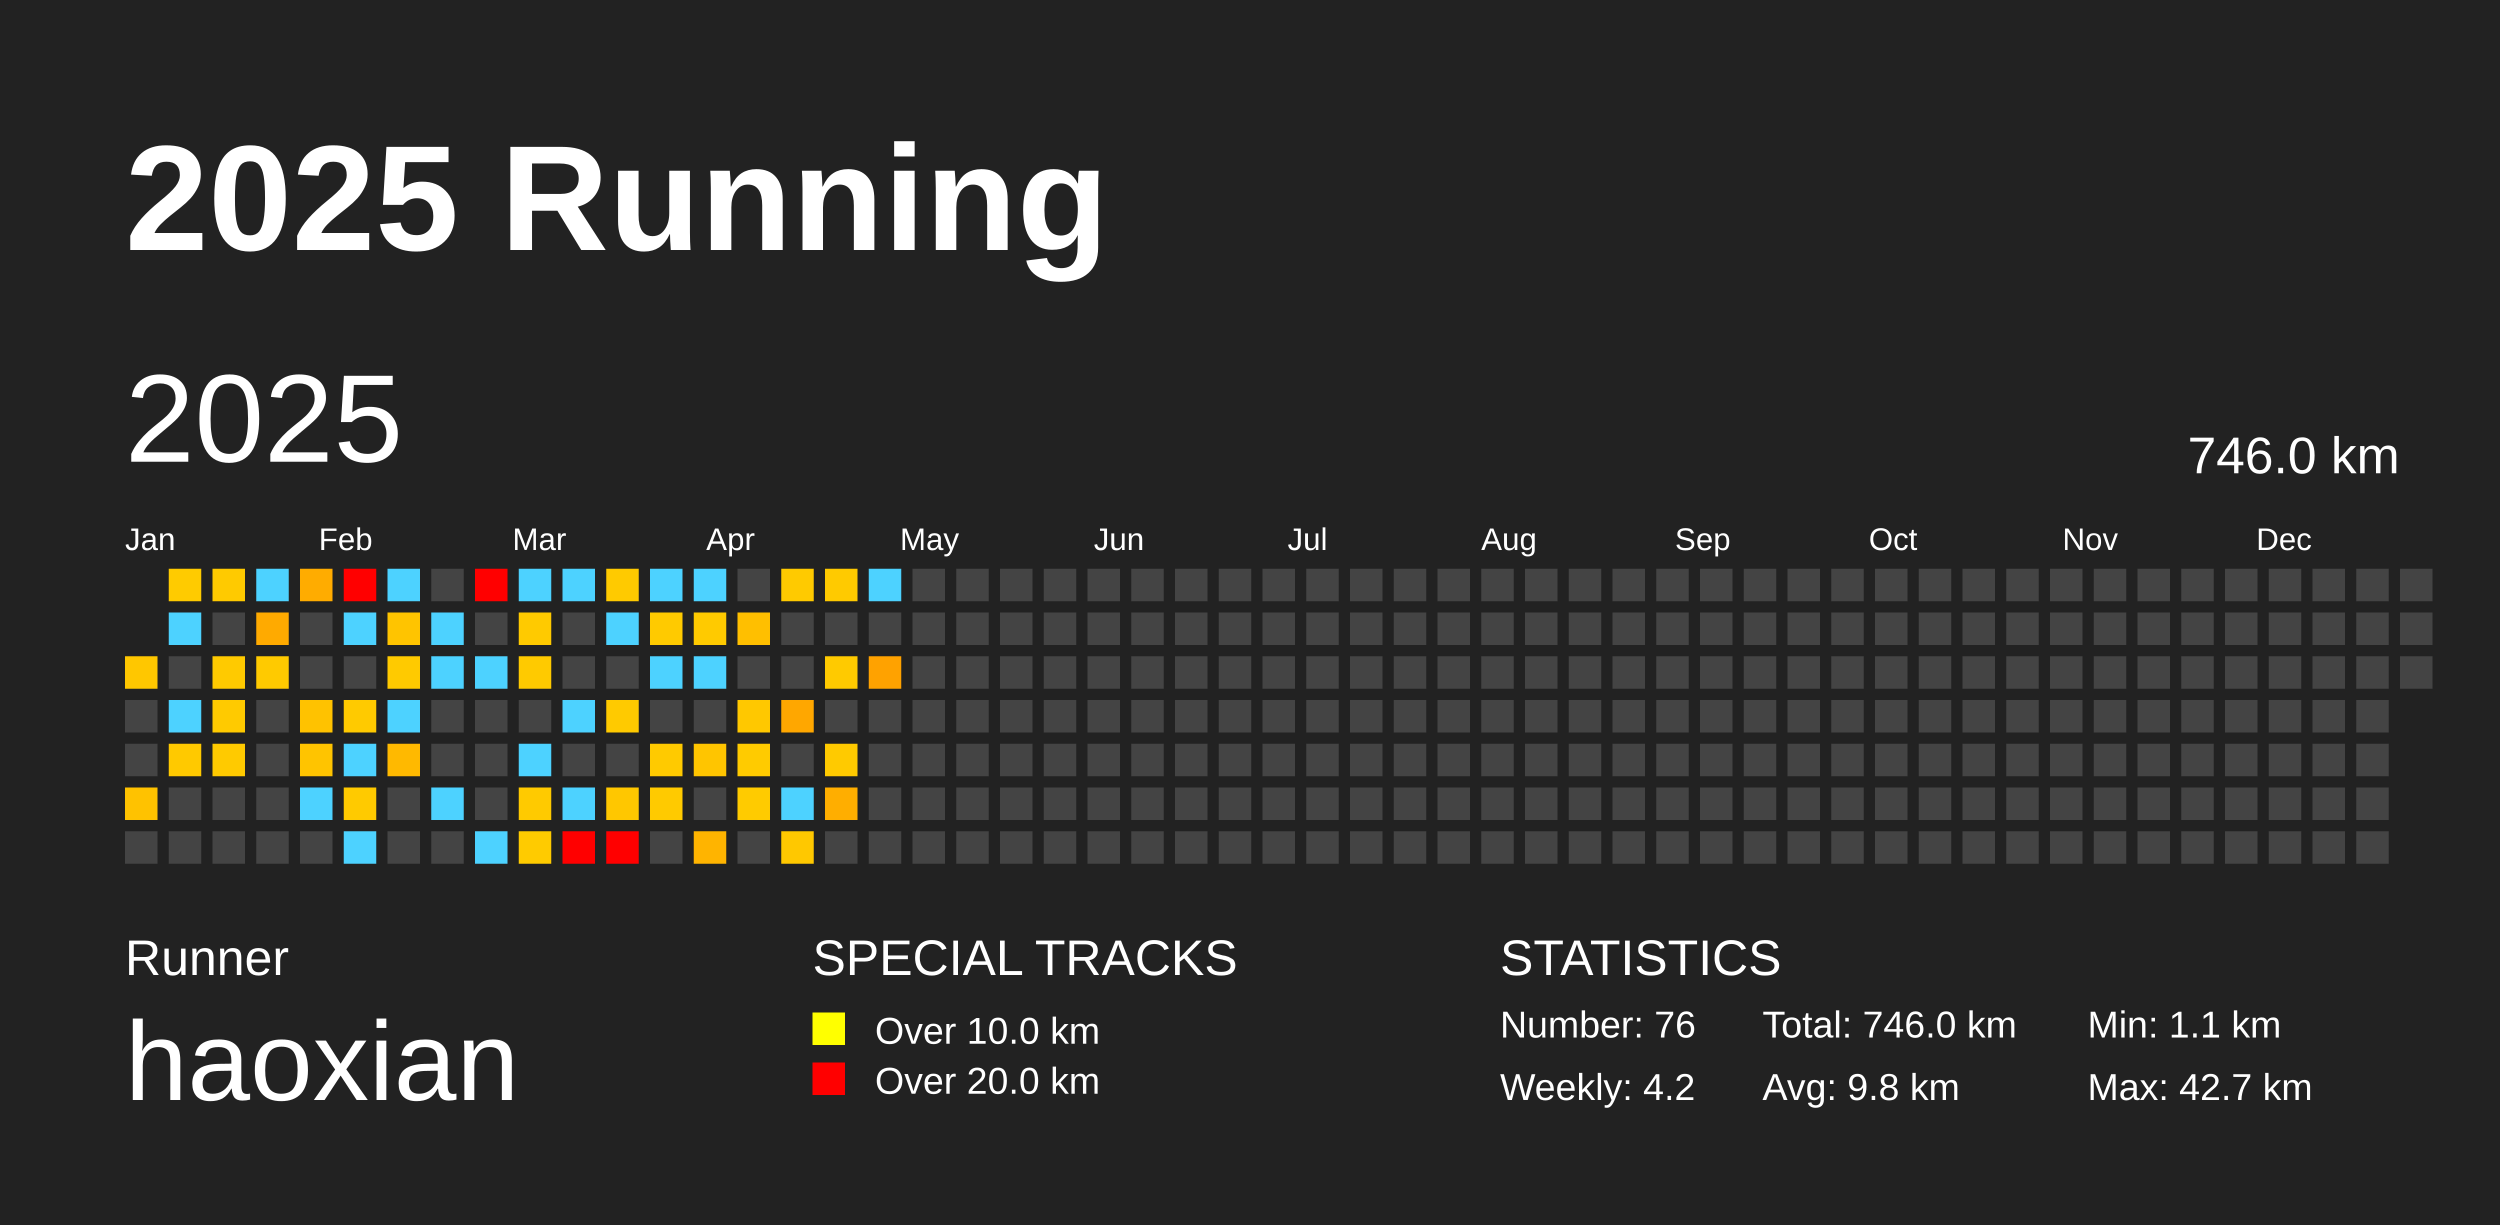
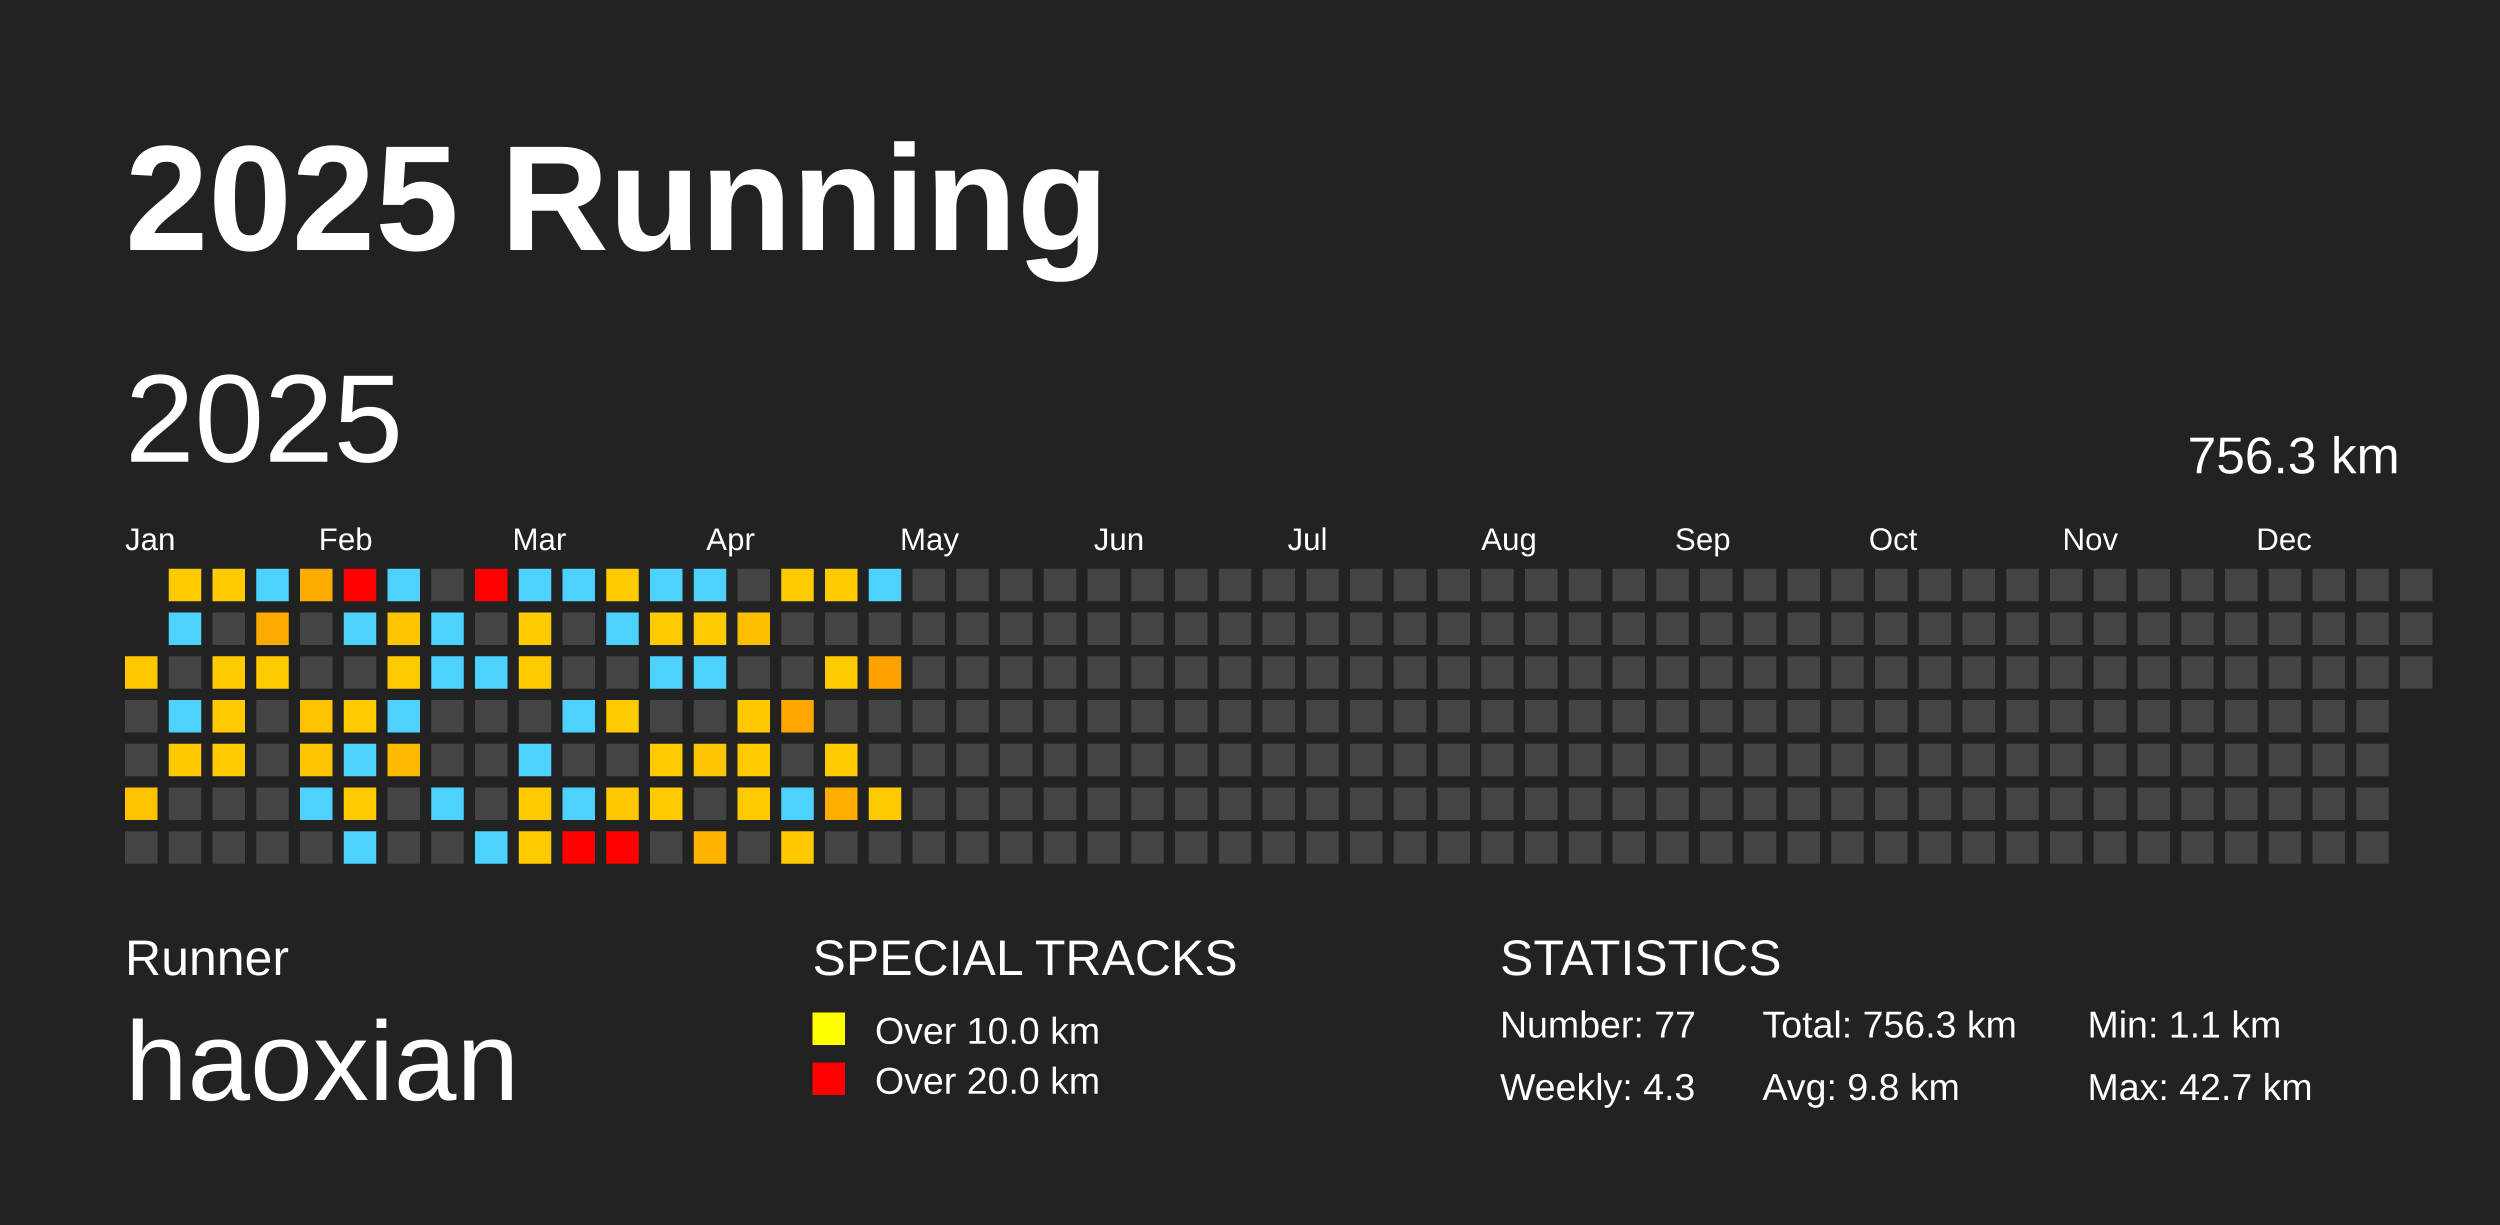
<svg xmlns="http://www.w3.org/2000/svg" baseProfile="full" height="98mm" version="1.1" viewBox="0,0,200,98" width="200mm">
  <defs />
  <rect fill="#222222" height="98" width="200" x="0" y="0" />
  <text fill="#FFFFFF" style="font-size:12px; font-family:Arial; font-weight:bold;" x="10" y="20">2025 Running</text>
  <text fill="#FFFFFF" style="font-size:4px; font-family:Arial" x="10" y="78">Runner</text>
  <text fill="#FFFFFF" style="font-size:9px; font-family:Arial" x="10" y="88">haoxian</text>
  <text fill="#FFFFFF" style="font-size:4px; font-family:Arial" x="65" y="78">SPECIAL TRACKS</text>
  <rect fill="yellow" height="2.6" width="2.6" x="65" y="81" />
  <text fill="#FFFFFF" style="font-size:3px; font-family:Arial" x="70" y="83.5">Over 10.0 km</text>
  <rect fill="red" height="2.6" width="2.6" x="65" y="85" />
  <text fill="#FFFFFF" style="font-size:3px; font-family:Arial" x="70" y="87.5">Over 20.0 km</text>
  <text fill="#FFFFFF" style="font-size:4px; font-family:Arial" x="120" y="78">STATISTICS</text>
-   <text fill="#FFFFFF" style="font-size:3px; font-family:Arial" x="120" y="83">Number: 76</text>
-   <text fill="#FFFFFF" style="font-size:3px; font-family:Arial" x="120" y="88">Weekly: 4.2</text>
-   <text fill="#FFFFFF" style="font-size:3px; font-family:Arial" x="141" y="83">Total: 746.0 km</text>
+   <text fill="#FFFFFF" style="font-size:3px; font-family:Arial" x="120" y="83">Number: 77</text>
+   <text fill="#FFFFFF" style="font-size:3px; font-family:Arial" x="120" y="88">Weekly: 4.3</text>
+   <text fill="#FFFFFF" style="font-size:3px; font-family:Arial" x="141" y="83">Total: 756.3 km</text>
  <text fill="#FFFFFF" style="font-size:3px; font-family:Arial" x="141" y="88">Avg: 9.8 km</text>
  <text fill="#FFFFFF" style="font-size:3px; font-family:Arial" x="167" y="83">Min: 1.1 km</text>
  <text fill="#FFFFFF" style="font-size:3px; font-family:Arial" x="167" y="88">Max: 42.7 km</text>
  <text dominant-baseline="hanging" fill="#FFFFFF" style="font-size:10.0px; font-family:Arial;" x="10" y="30">2025</text>
-   <text dominant-baseline="hanging" fill="#FFFFFF" style="font-size:4.125px; font-family:Arial;" x="175" y="35">746.0 km</text>
+   <text dominant-baseline="hanging" fill="#FFFFFF" style="font-size:4.125px; font-family:Arial;" x="175" y="35">756.3 km</text>
  <text fill="#FFFFFF" style="font-size:2.5px; font-family:Arial" x="10.0" y="44">Jan</text>
  <text fill="#FFFFFF" style="font-size:2.5px; font-family:Arial" x="25.5" y="44">Feb</text>
  <text fill="#FFFFFF" style="font-size:2.5px; font-family:Arial" x="41.0" y="44">Mar</text>
  <text fill="#FFFFFF" style="font-size:2.5px; font-family:Arial" x="56.5" y="44">Apr</text>
  <text fill="#FFFFFF" style="font-size:2.5px; font-family:Arial" x="72.0" y="44">May</text>
  <text fill="#FFFFFF" style="font-size:2.5px; font-family:Arial" x="87.5" y="44">Jun</text>
  <text fill="#FFFFFF" style="font-size:2.5px; font-family:Arial" x="103.0" y="44">Jul</text>
  <text fill="#FFFFFF" style="font-size:2.5px; font-family:Arial" x="118.5" y="44">Aug</text>
  <text fill="#FFFFFF" style="font-size:2.5px; font-family:Arial" x="134.0" y="44">Sep</text>
  <text fill="#FFFFFF" style="font-size:2.5px; font-family:Arial" x="149.5" y="44">Oct</text>
  <text fill="#FFFFFF" style="font-size:2.5px; font-family:Arial" x="165.0" y="44">Nov</text>
  <text fill="#FFFFFF" style="font-size:2.5px; font-family:Arial" x="180.5" y="44">Dec</text>
  <rect fill="#ffc700" height="2.6" width="2.6" x="10.0" y="52.5" />
  <rect fill="#444444" height="2.6" width="2.6" x="10.0" y="56.0" />
  <rect fill="#444444" height="2.6" width="2.6" x="10.0" y="59.5" />
  <rect fill="#ffc200" height="2.6" width="2.6" x="10.0" y="63.0" />
  <rect fill="#444444" height="2.6" width="2.6" x="10.0" y="66.5" />
  <rect fill="#ffcb00" height="2.6" width="2.6" x="13.5" y="45.5" />
  <rect fill="#4dd2ff" height="2.6" width="2.6" x="13.5" y="49.0" />
  <rect fill="#444444" height="2.6" width="2.6" x="13.5" y="52.5" />
  <rect fill="#4dd2ff" height="2.6" width="2.6" x="13.5" y="56.0" />
  <rect fill="#ffc900" height="2.6" width="2.6" x="13.5" y="59.5" />
  <rect fill="#444444" height="2.6" width="2.6" x="13.5" y="63.0" />
  <rect fill="#444444" height="2.6" width="2.6" x="13.5" y="66.5" />
  <rect fill="#ffca00" height="2.6" width="2.6" x="17.0" y="45.5" />
  <rect fill="#444444" height="2.6" width="2.6" x="17.0" y="49.0" />
  <rect fill="#ffca00" height="2.6" width="2.6" x="17.0" y="52.5" />
  <rect fill="#ffca00" height="2.6" width="2.6" x="17.0" y="56.0" />
  <rect fill="#ffca00" height="2.6" width="2.6" x="17.0" y="59.5" />
  <rect fill="#444444" height="2.6" width="2.6" x="17.0" y="63.0" />
  <rect fill="#444444" height="2.6" width="2.6" x="17.0" y="66.5" />
  <rect fill="#4dd2ff" height="2.6" width="2.6" x="20.5" y="45.5" />
  <rect fill="#ffaa00" height="2.6" width="2.6" x="20.5" y="49.0" />
  <rect fill="#ffca00" height="2.6" width="2.6" x="20.5" y="52.5" />
  <rect fill="#444444" height="2.6" width="2.6" x="20.5" y="56.0" />
  <rect fill="#444444" height="2.6" width="2.6" x="20.5" y="59.5" />
  <rect fill="#444444" height="2.6" width="2.6" x="20.5" y="63.0" />
  <rect fill="#444444" height="2.6" width="2.6" x="20.5" y="66.5" />
  <rect fill="#ffac00" height="2.6" width="2.6" x="24.0" y="45.5" />
  <rect fill="#444444" height="2.6" width="2.6" x="24.0" y="49.0" />
  <rect fill="#444444" height="2.6" width="2.6" x="24.0" y="52.5" />
  <rect fill="#ffc200" height="2.6" width="2.6" x="24.0" y="56.0" />
  <rect fill="#ffc400" height="2.6" width="2.6" x="24.0" y="59.5" />
  <rect fill="#4dd2ff" height="2.6" width="2.6" x="24.0" y="63.0" />
  <rect fill="#444444" height="2.6" width="2.6" x="24.0" y="66.5" />
  <rect fill="red" height="2.6" width="2.6" x="27.5" y="45.5" />
  <rect fill="#4dd2ff" height="2.6" width="2.6" x="27.5" y="49.0" />
  <rect fill="#444444" height="2.6" width="2.6" x="27.5" y="52.5" />
  <rect fill="#ffca00" height="2.6" width="2.6" x="27.5" y="56.0" />
  <rect fill="#4dd2ff" height="2.6" width="2.6" x="27.5" y="59.5" />
  <rect fill="#ffca00" height="2.6" width="2.6" x="27.5" y="63.0" />
  <rect fill="#4dd2ff" height="2.6" width="2.6" x="27.5" y="66.5" />
  <rect fill="#4dd2ff" height="2.6" width="2.6" x="31.0" y="45.5" />
  <rect fill="#ffc400" height="2.6" width="2.6" x="31.0" y="49.0" />
  <rect fill="#ffca00" height="2.6" width="2.6" x="31.0" y="52.5" />
  <rect fill="#4dd2ff" height="2.6" width="2.6" x="31.0" y="56.0" />
  <rect fill="#ffb900" height="2.6" width="2.6" x="31.0" y="59.5" />
  <rect fill="#444444" height="2.6" width="2.6" x="31.0" y="63.0" />
  <rect fill="#444444" height="2.6" width="2.6" x="31.0" y="66.5" />
  <rect fill="#444444" height="2.6" width="2.6" x="34.5" y="45.5" />
  <rect fill="#4dd2ff" height="2.6" width="2.6" x="34.5" y="49.0" />
  <rect fill="#4dd2ff" height="2.6" width="2.6" x="34.5" y="52.5" />
  <rect fill="#444444" height="2.6" width="2.6" x="34.5" y="56.0" />
  <rect fill="#444444" height="2.6" width="2.6" x="34.5" y="59.5" />
  <rect fill="#4dd2ff" height="2.6" width="2.6" x="34.5" y="63.0" />
  <rect fill="#444444" height="2.6" width="2.6" x="34.5" y="66.5" />
  <rect fill="red" height="2.6" width="2.6" x="38.0" y="45.5" />
  <rect fill="#444444" height="2.6" width="2.6" x="38.0" y="49.0" />
  <rect fill="#4dd2ff" height="2.6" width="2.6" x="38.0" y="52.5" />
  <rect fill="#444444" height="2.6" width="2.6" x="38.0" y="56.0" />
  <rect fill="#444444" height="2.6" width="2.6" x="38.0" y="59.5" />
  <rect fill="#444444" height="2.6" width="2.6" x="38.0" y="63.0" />
  <rect fill="#4dd2ff" height="2.6" width="2.6" x="38.0" y="66.5" />
  <rect fill="#4dd2ff" height="2.6" width="2.6" x="41.5" y="45.5" />
  <rect fill="#ffca00" height="2.6" width="2.6" x="41.5" y="49.0" />
  <rect fill="#ffca00" height="2.6" width="2.6" x="41.5" y="52.5" />
  <rect fill="#444444" height="2.6" width="2.6" x="41.5" y="56.0" />
  <rect fill="#4dd2ff" height="2.6" width="2.6" x="41.5" y="59.5" />
  <rect fill="#ffca00" height="2.6" width="2.6" x="41.5" y="63.0" />
  <rect fill="#ffcb00" height="2.6" width="2.6" x="41.5" y="66.5" />
  <rect fill="#4dd2ff" height="2.6" width="2.6" x="45.0" y="45.5" />
  <rect fill="#444444" height="2.6" width="2.6" x="45.0" y="49.0" />
  <rect fill="#444444" height="2.6" width="2.6" x="45.0" y="52.5" />
  <rect fill="#4dd2ff" height="2.6" width="2.6" x="45.0" y="56.0" />
  <rect fill="#444444" height="2.6" width="2.6" x="45.0" y="59.5" />
  <rect fill="#4dd2ff" height="2.6" width="2.6" x="45.0" y="63.0" />
  <rect fill="red" height="2.6" width="2.6" x="45.0" y="66.5" />
  <rect fill="#ffca00" height="2.6" width="2.6" x="48.5" y="45.5" />
  <rect fill="#4dd2ff" height="2.6" width="2.6" x="48.5" y="49.0" />
  <rect fill="#444444" height="2.6" width="2.6" x="48.5" y="52.5" />
  <rect fill="#ffca00" height="2.6" width="2.6" x="48.5" y="56.0" />
  <rect fill="#444444" height="2.6" width="2.6" x="48.5" y="59.5" />
  <rect fill="#ffc700" height="2.6" width="2.6" x="48.5" y="63.0" />
  <rect fill="red" height="2.6" width="2.6" x="48.5" y="66.5" />
  <rect fill="#4dd2ff" height="2.6" width="2.6" x="52.0" y="45.5" />
  <rect fill="#ffca00" height="2.6" width="2.6" x="52.0" y="49.0" />
  <rect fill="#4dd2ff" height="2.6" width="2.6" x="52.0" y="52.5" />
  <rect fill="#444444" height="2.6" width="2.6" x="52.0" y="56.0" />
  <rect fill="#ffca00" height="2.6" width="2.6" x="52.0" y="59.5" />
  <rect fill="#ffca00" height="2.6" width="2.6" x="52.0" y="63.0" />
  <rect fill="#444444" height="2.6" width="2.6" x="52.0" y="66.5" />
  <rect fill="#4dd2ff" height="2.6" width="2.6" x="55.5" y="45.5" />
  <rect fill="#ffca00" height="2.6" width="2.6" x="55.5" y="49.0" />
  <rect fill="#4dd2ff" height="2.6" width="2.6" x="55.5" y="52.5" />
  <rect fill="#444444" height="2.6" width="2.6" x="55.5" y="56.0" />
  <rect fill="#ffc500" height="2.6" width="2.6" x="55.5" y="59.5" />
  <rect fill="#444444" height="2.6" width="2.6" x="55.5" y="63.0" />
  <rect fill="#ffb400" height="2.6" width="2.6" x="55.5" y="66.5" />
  <rect fill="#444444" height="2.6" width="2.6" x="59.0" y="45.5" />
  <rect fill="#ffbf00" height="2.6" width="2.6" x="59.0" y="49.0" />
  <rect fill="#444444" height="2.6" width="2.6" x="59.0" y="52.5" />
  <rect fill="#ffc800" height="2.6" width="2.6" x="59.0" y="56.0" />
  <rect fill="#ffcb00" height="2.6" width="2.6" x="59.0" y="59.5" />
  <rect fill="#ffcb00" height="2.6" width="2.6" x="59.0" y="63.0" />
  <rect fill="#444444" height="2.6" width="2.6" x="59.0" y="66.5" />
  <rect fill="#ffca00" height="2.6" width="2.6" x="62.5" y="45.5" />
  <rect fill="#444444" height="2.6" width="2.6" x="62.5" y="49.0" />
  <rect fill="#444444" height="2.6" width="2.6" x="62.5" y="52.5" />
  <rect fill="#ffa700" height="2.6" width="2.6" x="62.5" y="56.0" />
  <rect fill="#444444" height="2.6" width="2.6" x="62.5" y="59.5" />
  <rect fill="#4dd2ff" height="2.6" width="2.6" x="62.5" y="63.0" />
  <rect fill="#ffc800" height="2.6" width="2.6" x="62.5" y="66.5" />
  <rect fill="#ffca00" height="2.6" width="2.6" x="66.0" y="45.5" />
  <rect fill="#444444" height="2.6" width="2.6" x="66.0" y="49.0" />
  <rect fill="#ffca00" height="2.6" width="2.6" x="66.0" y="52.5" />
  <rect fill="#444444" height="2.6" width="2.6" x="66.0" y="56.0" />
  <rect fill="#ffca00" height="2.6" width="2.6" x="66.0" y="59.5" />
  <rect fill="#ffae00" height="2.6" width="2.6" x="66.0" y="63.0" />
  <rect fill="#444444" height="2.6" width="2.6" x="66.0" y="66.5" />
  <rect fill="#4dd2ff" height="2.6" width="2.6" x="69.5" y="45.5" />
  <rect fill="#444444" height="2.6" width="2.6" x="69.5" y="49.0" />
  <rect fill="#ffa200" height="2.6" width="2.6" x="69.5" y="52.5" />
  <rect fill="#444444" height="2.6" width="2.6" x="69.5" y="56.0" />
  <rect fill="#444444" height="2.6" width="2.6" x="69.5" y="59.5" />
-   <rect fill="#444444" height="2.6" width="2.6" x="69.5" y="63.0" />
+   <rect fill="#ffca00" height="2.6" width="2.6" x="69.5" y="63.0" />
  <rect fill="#444444" height="2.6" width="2.6" x="69.5" y="66.5" />
  <rect fill="#444444" height="2.6" width="2.6" x="73.0" y="45.5" />
  <rect fill="#444444" height="2.6" width="2.6" x="73.0" y="49.0" />
  <rect fill="#444444" height="2.6" width="2.6" x="73.0" y="52.5" />
  <rect fill="#444444" height="2.6" width="2.6" x="73.0" y="56.0" />
  <rect fill="#444444" height="2.6" width="2.6" x="73.0" y="59.5" />
  <rect fill="#444444" height="2.6" width="2.6" x="73.0" y="63.0" />
  <rect fill="#444444" height="2.6" width="2.6" x="73.0" y="66.5" />
  <rect fill="#444444" height="2.6" width="2.6" x="76.5" y="45.5" />
  <rect fill="#444444" height="2.6" width="2.6" x="76.5" y="49.0" />
  <rect fill="#444444" height="2.6" width="2.6" x="76.5" y="52.5" />
  <rect fill="#444444" height="2.6" width="2.6" x="76.5" y="56.0" />
  <rect fill="#444444" height="2.6" width="2.6" x="76.5" y="59.5" />
  <rect fill="#444444" height="2.6" width="2.6" x="76.5" y="63.0" />
  <rect fill="#444444" height="2.6" width="2.6" x="76.5" y="66.5" />
  <rect fill="#444444" height="2.6" width="2.6" x="80.0" y="45.5" />
  <rect fill="#444444" height="2.6" width="2.6" x="80.0" y="49.0" />
  <rect fill="#444444" height="2.6" width="2.6" x="80.0" y="52.5" />
  <rect fill="#444444" height="2.6" width="2.6" x="80.0" y="56.0" />
  <rect fill="#444444" height="2.6" width="2.6" x="80.0" y="59.5" />
  <rect fill="#444444" height="2.6" width="2.6" x="80.0" y="63.0" />
  <rect fill="#444444" height="2.6" width="2.6" x="80.0" y="66.5" />
  <rect fill="#444444" height="2.6" width="2.6" x="83.5" y="45.5" />
  <rect fill="#444444" height="2.6" width="2.6" x="83.5" y="49.0" />
  <rect fill="#444444" height="2.6" width="2.6" x="83.5" y="52.5" />
  <rect fill="#444444" height="2.6" width="2.6" x="83.5" y="56.0" />
  <rect fill="#444444" height="2.6" width="2.6" x="83.5" y="59.5" />
  <rect fill="#444444" height="2.6" width="2.6" x="83.5" y="63.0" />
  <rect fill="#444444" height="2.6" width="2.6" x="83.5" y="66.5" />
  <rect fill="#444444" height="2.6" width="2.6" x="87.0" y="45.5" />
  <rect fill="#444444" height="2.6" width="2.6" x="87.0" y="49.0" />
  <rect fill="#444444" height="2.6" width="2.6" x="87.0" y="52.5" />
  <rect fill="#444444" height="2.6" width="2.6" x="87.0" y="56.0" />
  <rect fill="#444444" height="2.6" width="2.6" x="87.0" y="59.5" />
  <rect fill="#444444" height="2.6" width="2.6" x="87.0" y="63.0" />
  <rect fill="#444444" height="2.6" width="2.6" x="87.0" y="66.5" />
  <rect fill="#444444" height="2.6" width="2.6" x="90.5" y="45.5" />
  <rect fill="#444444" height="2.6" width="2.6" x="90.5" y="49.0" />
  <rect fill="#444444" height="2.6" width="2.6" x="90.5" y="52.5" />
  <rect fill="#444444" height="2.6" width="2.6" x="90.5" y="56.0" />
  <rect fill="#444444" height="2.6" width="2.6" x="90.5" y="59.5" />
  <rect fill="#444444" height="2.6" width="2.6" x="90.5" y="63.0" />
  <rect fill="#444444" height="2.6" width="2.6" x="90.5" y="66.5" />
  <rect fill="#444444" height="2.6" width="2.6" x="94.0" y="45.5" />
  <rect fill="#444444" height="2.6" width="2.6" x="94.0" y="49.0" />
  <rect fill="#444444" height="2.6" width="2.6" x="94.0" y="52.5" />
  <rect fill="#444444" height="2.6" width="2.6" x="94.0" y="56.0" />
  <rect fill="#444444" height="2.6" width="2.6" x="94.0" y="59.5" />
  <rect fill="#444444" height="2.6" width="2.6" x="94.0" y="63.0" />
  <rect fill="#444444" height="2.6" width="2.6" x="94.0" y="66.5" />
  <rect fill="#444444" height="2.6" width="2.6" x="97.5" y="45.5" />
  <rect fill="#444444" height="2.6" width="2.6" x="97.5" y="49.0" />
  <rect fill="#444444" height="2.6" width="2.6" x="97.5" y="52.5" />
  <rect fill="#444444" height="2.6" width="2.6" x="97.5" y="56.0" />
  <rect fill="#444444" height="2.6" width="2.6" x="97.5" y="59.5" />
  <rect fill="#444444" height="2.6" width="2.6" x="97.5" y="63.0" />
  <rect fill="#444444" height="2.6" width="2.6" x="97.5" y="66.5" />
  <rect fill="#444444" height="2.6" width="2.6" x="101.0" y="45.5" />
  <rect fill="#444444" height="2.6" width="2.6" x="101.0" y="49.0" />
  <rect fill="#444444" height="2.6" width="2.6" x="101.0" y="52.5" />
  <rect fill="#444444" height="2.6" width="2.6" x="101.0" y="56.0" />
  <rect fill="#444444" height="2.6" width="2.6" x="101.0" y="59.5" />
  <rect fill="#444444" height="2.6" width="2.6" x="101.0" y="63.0" />
  <rect fill="#444444" height="2.6" width="2.6" x="101.0" y="66.5" />
  <rect fill="#444444" height="2.6" width="2.6" x="104.5" y="45.5" />
  <rect fill="#444444" height="2.6" width="2.6" x="104.5" y="49.0" />
  <rect fill="#444444" height="2.6" width="2.6" x="104.5" y="52.5" />
  <rect fill="#444444" height="2.6" width="2.6" x="104.5" y="56.0" />
  <rect fill="#444444" height="2.6" width="2.6" x="104.5" y="59.5" />
  <rect fill="#444444" height="2.6" width="2.6" x="104.5" y="63.0" />
  <rect fill="#444444" height="2.6" width="2.6" x="104.5" y="66.5" />
  <rect fill="#444444" height="2.6" width="2.6" x="108.0" y="45.5" />
  <rect fill="#444444" height="2.6" width="2.6" x="108.0" y="49.0" />
  <rect fill="#444444" height="2.6" width="2.6" x="108.0" y="52.5" />
  <rect fill="#444444" height="2.6" width="2.6" x="108.0" y="56.0" />
  <rect fill="#444444" height="2.6" width="2.6" x="108.0" y="59.5" />
  <rect fill="#444444" height="2.6" width="2.6" x="108.0" y="63.0" />
  <rect fill="#444444" height="2.6" width="2.6" x="108.0" y="66.5" />
  <rect fill="#444444" height="2.6" width="2.6" x="111.5" y="45.5" />
  <rect fill="#444444" height="2.6" width="2.6" x="111.5" y="49.0" />
  <rect fill="#444444" height="2.6" width="2.6" x="111.5" y="52.5" />
  <rect fill="#444444" height="2.6" width="2.6" x="111.5" y="56.0" />
  <rect fill="#444444" height="2.6" width="2.6" x="111.5" y="59.5" />
  <rect fill="#444444" height="2.6" width="2.6" x="111.5" y="63.0" />
  <rect fill="#444444" height="2.6" width="2.6" x="111.5" y="66.5" />
  <rect fill="#444444" height="2.6" width="2.6" x="115.0" y="45.5" />
  <rect fill="#444444" height="2.6" width="2.6" x="115.0" y="49.0" />
  <rect fill="#444444" height="2.6" width="2.6" x="115.0" y="52.5" />
  <rect fill="#444444" height="2.6" width="2.6" x="115.0" y="56.0" />
  <rect fill="#444444" height="2.6" width="2.6" x="115.0" y="59.5" />
  <rect fill="#444444" height="2.6" width="2.6" x="115.0" y="63.0" />
  <rect fill="#444444" height="2.6" width="2.6" x="115.0" y="66.5" />
  <rect fill="#444444" height="2.6" width="2.6" x="118.5" y="45.5" />
  <rect fill="#444444" height="2.6" width="2.6" x="118.5" y="49.0" />
  <rect fill="#444444" height="2.6" width="2.6" x="118.5" y="52.5" />
  <rect fill="#444444" height="2.6" width="2.6" x="118.5" y="56.0" />
  <rect fill="#444444" height="2.6" width="2.6" x="118.5" y="59.5" />
  <rect fill="#444444" height="2.6" width="2.6" x="118.5" y="63.0" />
  <rect fill="#444444" height="2.6" width="2.6" x="118.5" y="66.5" />
  <rect fill="#444444" height="2.6" width="2.6" x="122.0" y="45.5" />
  <rect fill="#444444" height="2.6" width="2.6" x="122.0" y="49.0" />
  <rect fill="#444444" height="2.6" width="2.6" x="122.0" y="52.5" />
  <rect fill="#444444" height="2.6" width="2.6" x="122.0" y="56.0" />
  <rect fill="#444444" height="2.6" width="2.6" x="122.0" y="59.5" />
  <rect fill="#444444" height="2.6" width="2.6" x="122.0" y="63.0" />
  <rect fill="#444444" height="2.6" width="2.6" x="122.0" y="66.5" />
  <rect fill="#444444" height="2.6" width="2.6" x="125.5" y="45.5" />
  <rect fill="#444444" height="2.6" width="2.6" x="125.5" y="49.0" />
  <rect fill="#444444" height="2.6" width="2.6" x="125.5" y="52.5" />
  <rect fill="#444444" height="2.6" width="2.6" x="125.5" y="56.0" />
  <rect fill="#444444" height="2.6" width="2.6" x="125.5" y="59.5" />
  <rect fill="#444444" height="2.6" width="2.6" x="125.5" y="63.0" />
  <rect fill="#444444" height="2.6" width="2.6" x="125.5" y="66.5" />
  <rect fill="#444444" height="2.6" width="2.6" x="129.0" y="45.5" />
  <rect fill="#444444" height="2.6" width="2.6" x="129.0" y="49.0" />
  <rect fill="#444444" height="2.6" width="2.6" x="129.0" y="52.5" />
  <rect fill="#444444" height="2.6" width="2.6" x="129.0" y="56.0" />
  <rect fill="#444444" height="2.6" width="2.6" x="129.0" y="59.5" />
  <rect fill="#444444" height="2.6" width="2.6" x="129.0" y="63.0" />
  <rect fill="#444444" height="2.6" width="2.6" x="129.0" y="66.5" />
  <rect fill="#444444" height="2.6" width="2.6" x="132.5" y="45.5" />
  <rect fill="#444444" height="2.6" width="2.6" x="132.5" y="49.0" />
  <rect fill="#444444" height="2.6" width="2.6" x="132.5" y="52.5" />
  <rect fill="#444444" height="2.6" width="2.6" x="132.5" y="56.0" />
  <rect fill="#444444" height="2.6" width="2.6" x="132.5" y="59.5" />
  <rect fill="#444444" height="2.6" width="2.6" x="132.5" y="63.0" />
  <rect fill="#444444" height="2.6" width="2.6" x="132.5" y="66.5" />
  <rect fill="#444444" height="2.6" width="2.6" x="136.0" y="45.5" />
  <rect fill="#444444" height="2.6" width="2.6" x="136.0" y="49.0" />
  <rect fill="#444444" height="2.6" width="2.6" x="136.0" y="52.5" />
  <rect fill="#444444" height="2.6" width="2.6" x="136.0" y="56.0" />
  <rect fill="#444444" height="2.6" width="2.6" x="136.0" y="59.5" />
  <rect fill="#444444" height="2.6" width="2.6" x="136.0" y="63.0" />
  <rect fill="#444444" height="2.6" width="2.6" x="136.0" y="66.5" />
  <rect fill="#444444" height="2.6" width="2.6" x="139.5" y="45.5" />
  <rect fill="#444444" height="2.6" width="2.6" x="139.5" y="49.0" />
  <rect fill="#444444" height="2.6" width="2.6" x="139.5" y="52.5" />
  <rect fill="#444444" height="2.6" width="2.6" x="139.5" y="56.0" />
  <rect fill="#444444" height="2.6" width="2.6" x="139.5" y="59.5" />
  <rect fill="#444444" height="2.6" width="2.6" x="139.5" y="63.0" />
  <rect fill="#444444" height="2.6" width="2.6" x="139.5" y="66.5" />
  <rect fill="#444444" height="2.6" width="2.6" x="143.0" y="45.5" />
  <rect fill="#444444" height="2.6" width="2.6" x="143.0" y="49.0" />
  <rect fill="#444444" height="2.6" width="2.6" x="143.0" y="52.5" />
  <rect fill="#444444" height="2.6" width="2.6" x="143.0" y="56.0" />
  <rect fill="#444444" height="2.6" width="2.6" x="143.0" y="59.5" />
  <rect fill="#444444" height="2.6" width="2.6" x="143.0" y="63.0" />
  <rect fill="#444444" height="2.6" width="2.6" x="143.0" y="66.5" />
  <rect fill="#444444" height="2.6" width="2.6" x="146.5" y="45.5" />
  <rect fill="#444444" height="2.6" width="2.6" x="146.5" y="49.0" />
  <rect fill="#444444" height="2.6" width="2.6" x="146.5" y="52.5" />
  <rect fill="#444444" height="2.6" width="2.6" x="146.5" y="56.0" />
  <rect fill="#444444" height="2.6" width="2.6" x="146.5" y="59.5" />
  <rect fill="#444444" height="2.6" width="2.6" x="146.5" y="63.0" />
  <rect fill="#444444" height="2.6" width="2.6" x="146.5" y="66.5" />
  <rect fill="#444444" height="2.6" width="2.6" x="150.0" y="45.5" />
  <rect fill="#444444" height="2.6" width="2.6" x="150.0" y="49.0" />
  <rect fill="#444444" height="2.6" width="2.6" x="150.0" y="52.5" />
  <rect fill="#444444" height="2.6" width="2.6" x="150.0" y="56.0" />
  <rect fill="#444444" height="2.6" width="2.6" x="150.0" y="59.5" />
  <rect fill="#444444" height="2.6" width="2.6" x="150.0" y="63.0" />
  <rect fill="#444444" height="2.6" width="2.6" x="150.0" y="66.5" />
  <rect fill="#444444" height="2.6" width="2.6" x="153.5" y="45.5" />
  <rect fill="#444444" height="2.6" width="2.6" x="153.5" y="49.0" />
  <rect fill="#444444" height="2.6" width="2.6" x="153.5" y="52.5" />
  <rect fill="#444444" height="2.6" width="2.6" x="153.5" y="56.0" />
  <rect fill="#444444" height="2.6" width="2.6" x="153.5" y="59.5" />
  <rect fill="#444444" height="2.6" width="2.6" x="153.5" y="63.0" />
  <rect fill="#444444" height="2.6" width="2.6" x="153.5" y="66.5" />
  <rect fill="#444444" height="2.6" width="2.6" x="157.0" y="45.5" />
  <rect fill="#444444" height="2.6" width="2.6" x="157.0" y="49.0" />
  <rect fill="#444444" height="2.6" width="2.6" x="157.0" y="52.5" />
  <rect fill="#444444" height="2.6" width="2.6" x="157.0" y="56.0" />
  <rect fill="#444444" height="2.6" width="2.6" x="157.0" y="59.5" />
  <rect fill="#444444" height="2.6" width="2.6" x="157.0" y="63.0" />
  <rect fill="#444444" height="2.6" width="2.6" x="157.0" y="66.5" />
  <rect fill="#444444" height="2.6" width="2.6" x="160.5" y="45.5" />
  <rect fill="#444444" height="2.6" width="2.6" x="160.5" y="49.0" />
  <rect fill="#444444" height="2.6" width="2.6" x="160.5" y="52.5" />
  <rect fill="#444444" height="2.6" width="2.6" x="160.5" y="56.0" />
  <rect fill="#444444" height="2.6" width="2.6" x="160.5" y="59.5" />
  <rect fill="#444444" height="2.6" width="2.6" x="160.5" y="63.0" />
  <rect fill="#444444" height="2.6" width="2.6" x="160.5" y="66.5" />
  <rect fill="#444444" height="2.6" width="2.6" x="164.0" y="45.5" />
  <rect fill="#444444" height="2.6" width="2.6" x="164.0" y="49.0" />
  <rect fill="#444444" height="2.6" width="2.6" x="164.0" y="52.5" />
  <rect fill="#444444" height="2.6" width="2.6" x="164.0" y="56.0" />
  <rect fill="#444444" height="2.6" width="2.6" x="164.0" y="59.5" />
  <rect fill="#444444" height="2.6" width="2.6" x="164.0" y="63.0" />
  <rect fill="#444444" height="2.6" width="2.6" x="164.0" y="66.5" />
  <rect fill="#444444" height="2.6" width="2.6" x="167.5" y="45.5" />
  <rect fill="#444444" height="2.6" width="2.6" x="167.5" y="49.0" />
  <rect fill="#444444" height="2.6" width="2.6" x="167.5" y="52.5" />
  <rect fill="#444444" height="2.6" width="2.6" x="167.5" y="56.0" />
  <rect fill="#444444" height="2.6" width="2.6" x="167.5" y="59.5" />
  <rect fill="#444444" height="2.6" width="2.6" x="167.5" y="63.0" />
  <rect fill="#444444" height="2.6" width="2.6" x="167.5" y="66.5" />
  <rect fill="#444444" height="2.6" width="2.6" x="171.0" y="45.5" />
  <rect fill="#444444" height="2.6" width="2.6" x="171.0" y="49.0" />
  <rect fill="#444444" height="2.6" width="2.6" x="171.0" y="52.5" />
  <rect fill="#444444" height="2.6" width="2.6" x="171.0" y="56.0" />
  <rect fill="#444444" height="2.6" width="2.6" x="171.0" y="59.5" />
  <rect fill="#444444" height="2.6" width="2.6" x="171.0" y="63.0" />
  <rect fill="#444444" height="2.6" width="2.6" x="171.0" y="66.5" />
  <rect fill="#444444" height="2.6" width="2.6" x="174.5" y="45.5" />
  <rect fill="#444444" height="2.6" width="2.6" x="174.5" y="49.0" />
  <rect fill="#444444" height="2.6" width="2.6" x="174.5" y="52.5" />
  <rect fill="#444444" height="2.6" width="2.6" x="174.5" y="56.0" />
  <rect fill="#444444" height="2.6" width="2.6" x="174.5" y="59.5" />
  <rect fill="#444444" height="2.6" width="2.6" x="174.5" y="63.0" />
  <rect fill="#444444" height="2.6" width="2.6" x="174.5" y="66.5" />
  <rect fill="#444444" height="2.6" width="2.6" x="178.0" y="45.5" />
  <rect fill="#444444" height="2.6" width="2.6" x="178.0" y="49.0" />
  <rect fill="#444444" height="2.6" width="2.6" x="178.0" y="52.5" />
  <rect fill="#444444" height="2.6" width="2.6" x="178.0" y="56.0" />
  <rect fill="#444444" height="2.6" width="2.6" x="178.0" y="59.5" />
  <rect fill="#444444" height="2.6" width="2.6" x="178.0" y="63.0" />
  <rect fill="#444444" height="2.6" width="2.6" x="178.0" y="66.5" />
  <rect fill="#444444" height="2.6" width="2.6" x="181.5" y="45.5" />
  <rect fill="#444444" height="2.6" width="2.6" x="181.5" y="49.0" />
  <rect fill="#444444" height="2.6" width="2.6" x="181.5" y="52.5" />
  <rect fill="#444444" height="2.6" width="2.6" x="181.5" y="56.0" />
  <rect fill="#444444" height="2.6" width="2.6" x="181.5" y="59.5" />
  <rect fill="#444444" height="2.6" width="2.6" x="181.5" y="63.0" />
  <rect fill="#444444" height="2.6" width="2.6" x="181.5" y="66.5" />
  <rect fill="#444444" height="2.6" width="2.6" x="185.0" y="45.5" />
  <rect fill="#444444" height="2.6" width="2.6" x="185.0" y="49.0" />
  <rect fill="#444444" height="2.6" width="2.6" x="185.0" y="52.5" />
  <rect fill="#444444" height="2.6" width="2.6" x="185.0" y="56.0" />
  <rect fill="#444444" height="2.6" width="2.6" x="185.0" y="59.5" />
  <rect fill="#444444" height="2.6" width="2.6" x="185.0" y="63.0" />
  <rect fill="#444444" height="2.6" width="2.6" x="185.0" y="66.5" />
  <rect fill="#444444" height="2.6" width="2.6" x="188.5" y="45.5" />
  <rect fill="#444444" height="2.6" width="2.6" x="188.5" y="49.0" />
  <rect fill="#444444" height="2.6" width="2.6" x="188.5" y="52.5" />
  <rect fill="#444444" height="2.6" width="2.6" x="188.5" y="56.0" />
  <rect fill="#444444" height="2.6" width="2.6" x="188.5" y="59.5" />
  <rect fill="#444444" height="2.6" width="2.6" x="188.5" y="63.0" />
  <rect fill="#444444" height="2.6" width="2.6" x="188.5" y="66.5" />
  <rect fill="#444444" height="2.6" width="2.6" x="192.0" y="45.5" />
  <rect fill="#444444" height="2.6" width="2.6" x="192.0" y="49.0" />
  <rect fill="#444444" height="2.6" width="2.6" x="192.0" y="52.5" />
</svg>
